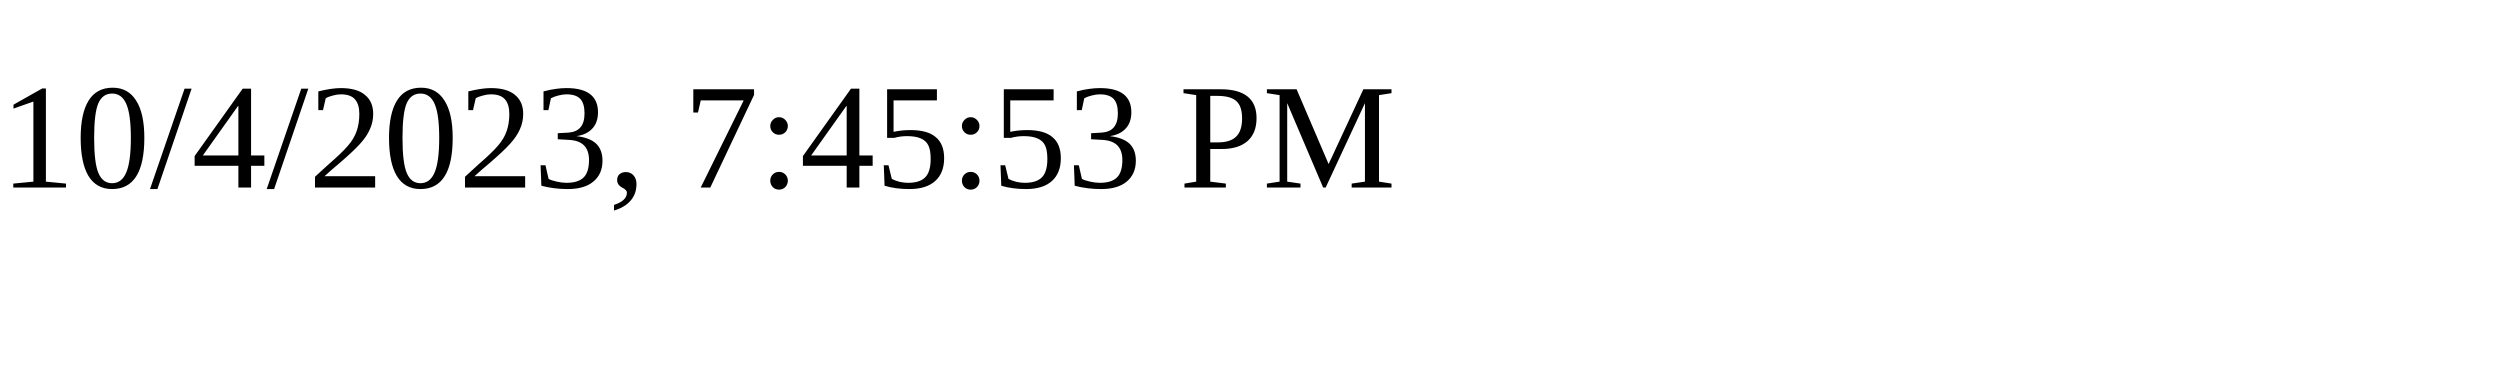
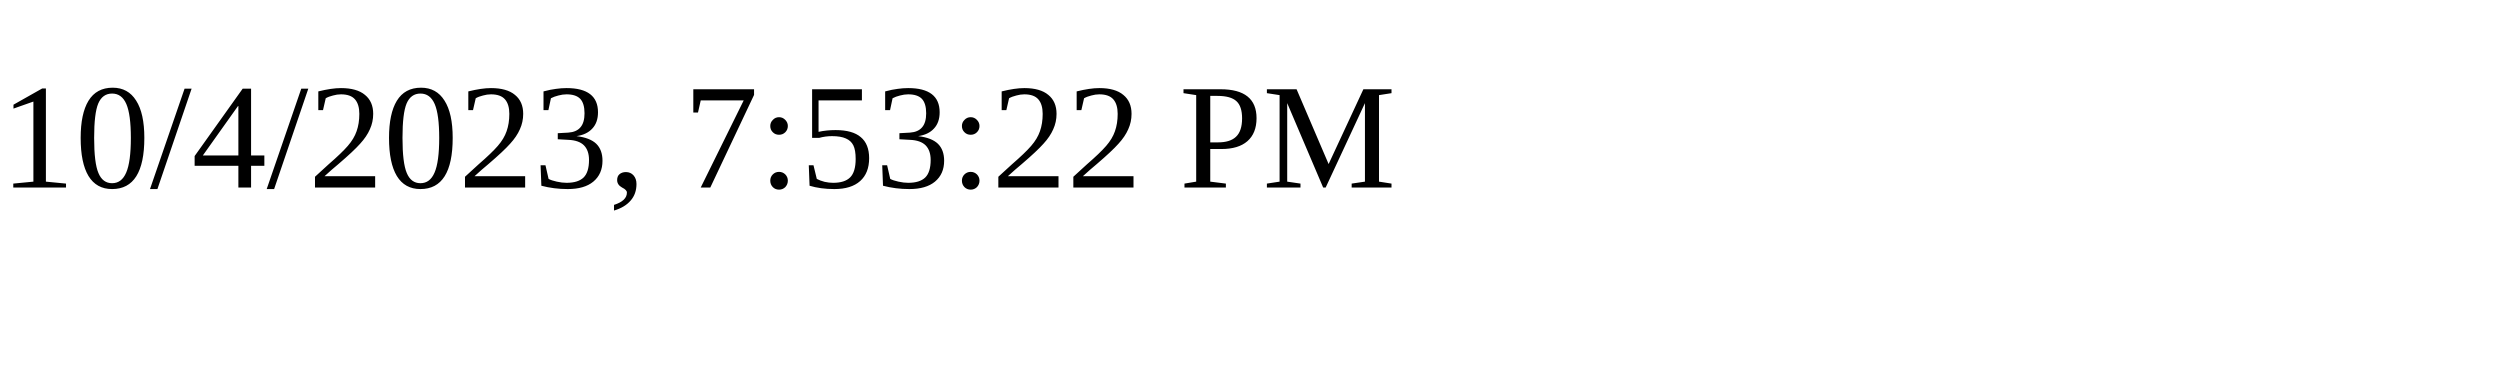
<svg xmlns="http://www.w3.org/2000/svg" height="30" width="200">
-   <text x="0" y="15">10/4/2023, 7:45:53 PM</text>
+   <text x="0" y="15">10/4/2023, 7:53:22 PM</text>
</svg>
